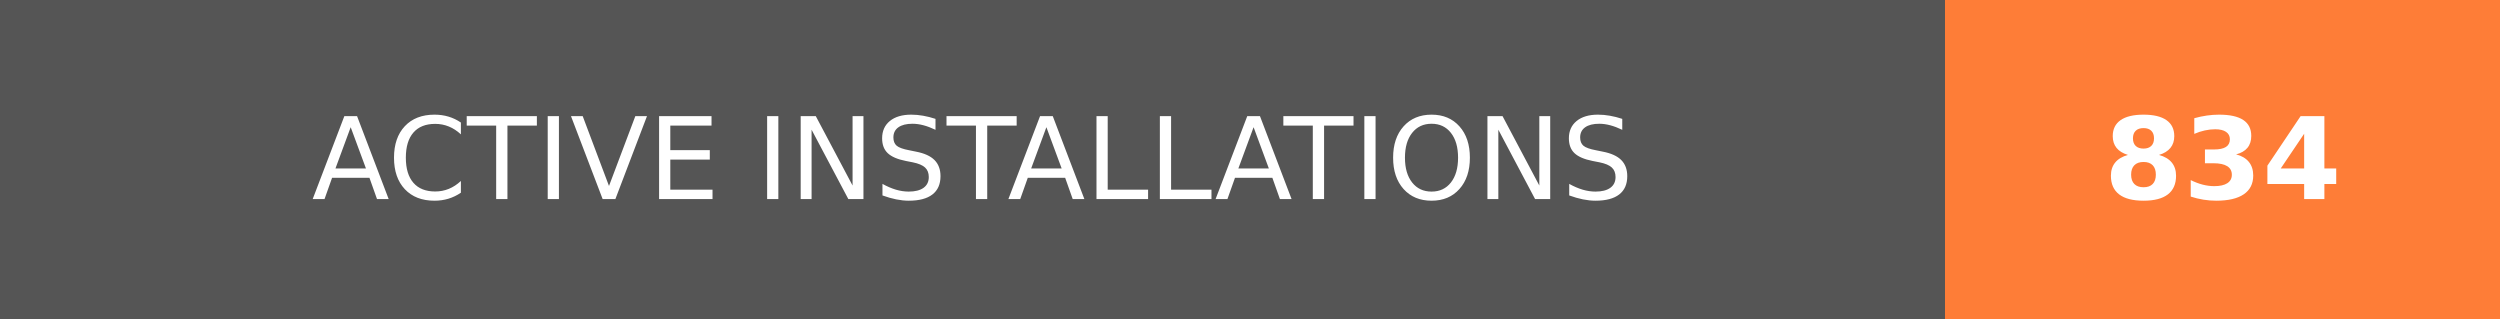
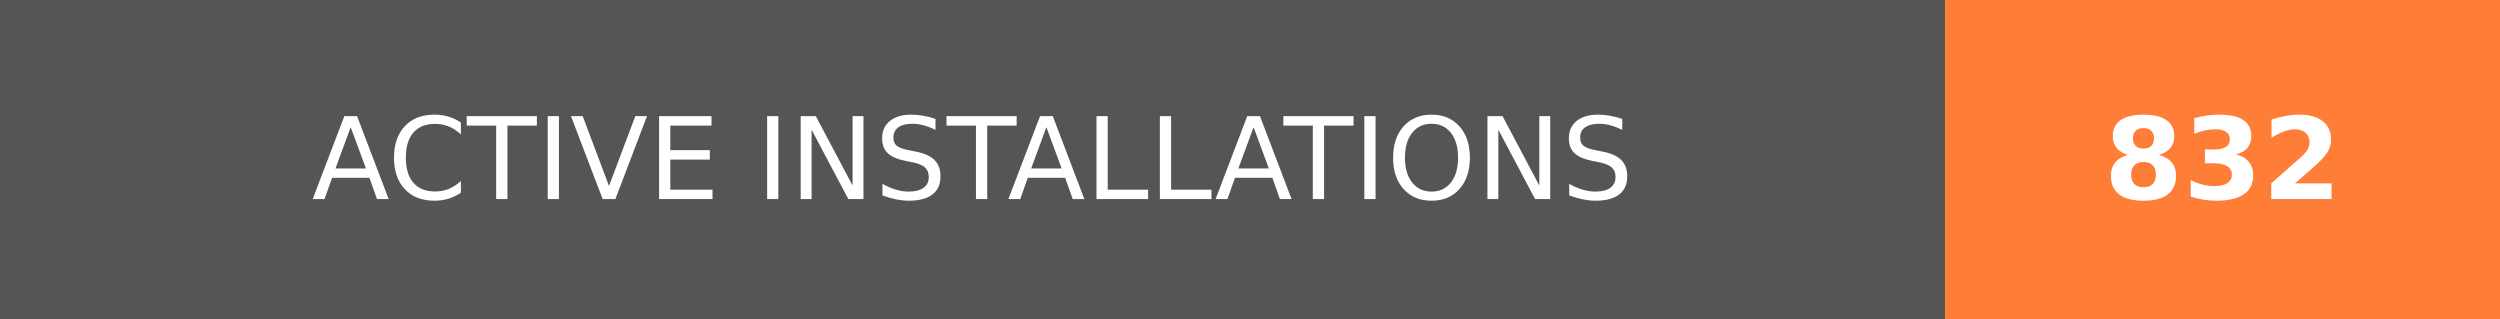
- <svg xmlns="http://www.w3.org/2000/svg" width="219.75" height="28" role="img" aria-label="ACTIVE INSTALLATIONS: 834">
+ <svg xmlns="http://www.w3.org/2000/svg" width="219.75" height="28" role="img" aria-label="ACTIVE INSTALLATIONS: 832">
  <g shape-rendering="crispEdges">
    <rect width="171" height="28" fill="#555" />
    <rect x="171" width="48.75" height="28" fill="#fe7d37" />
  </g>
  <g fill="#fff" text-anchor="middle" font-family="Verdana,Geneva,DejaVu Sans,sans-serif" text-rendering="geometricPrecision" font-size="100">
    <text transform="scale(.1)" x="855" y="175" textLength="1470" fill="#fff">ACTIVE INSTALLATIONS</text>
-     <text transform="scale(.1)" x="1953.75" y="175" textLength="247.5" fill="#fff" font-weight="bold">834</text>
+     <text transform="scale(.1)" x="1953.75" y="175" textLength="247.5" fill="#fff" font-weight="bold">832</text>
  </g>
</svg>
